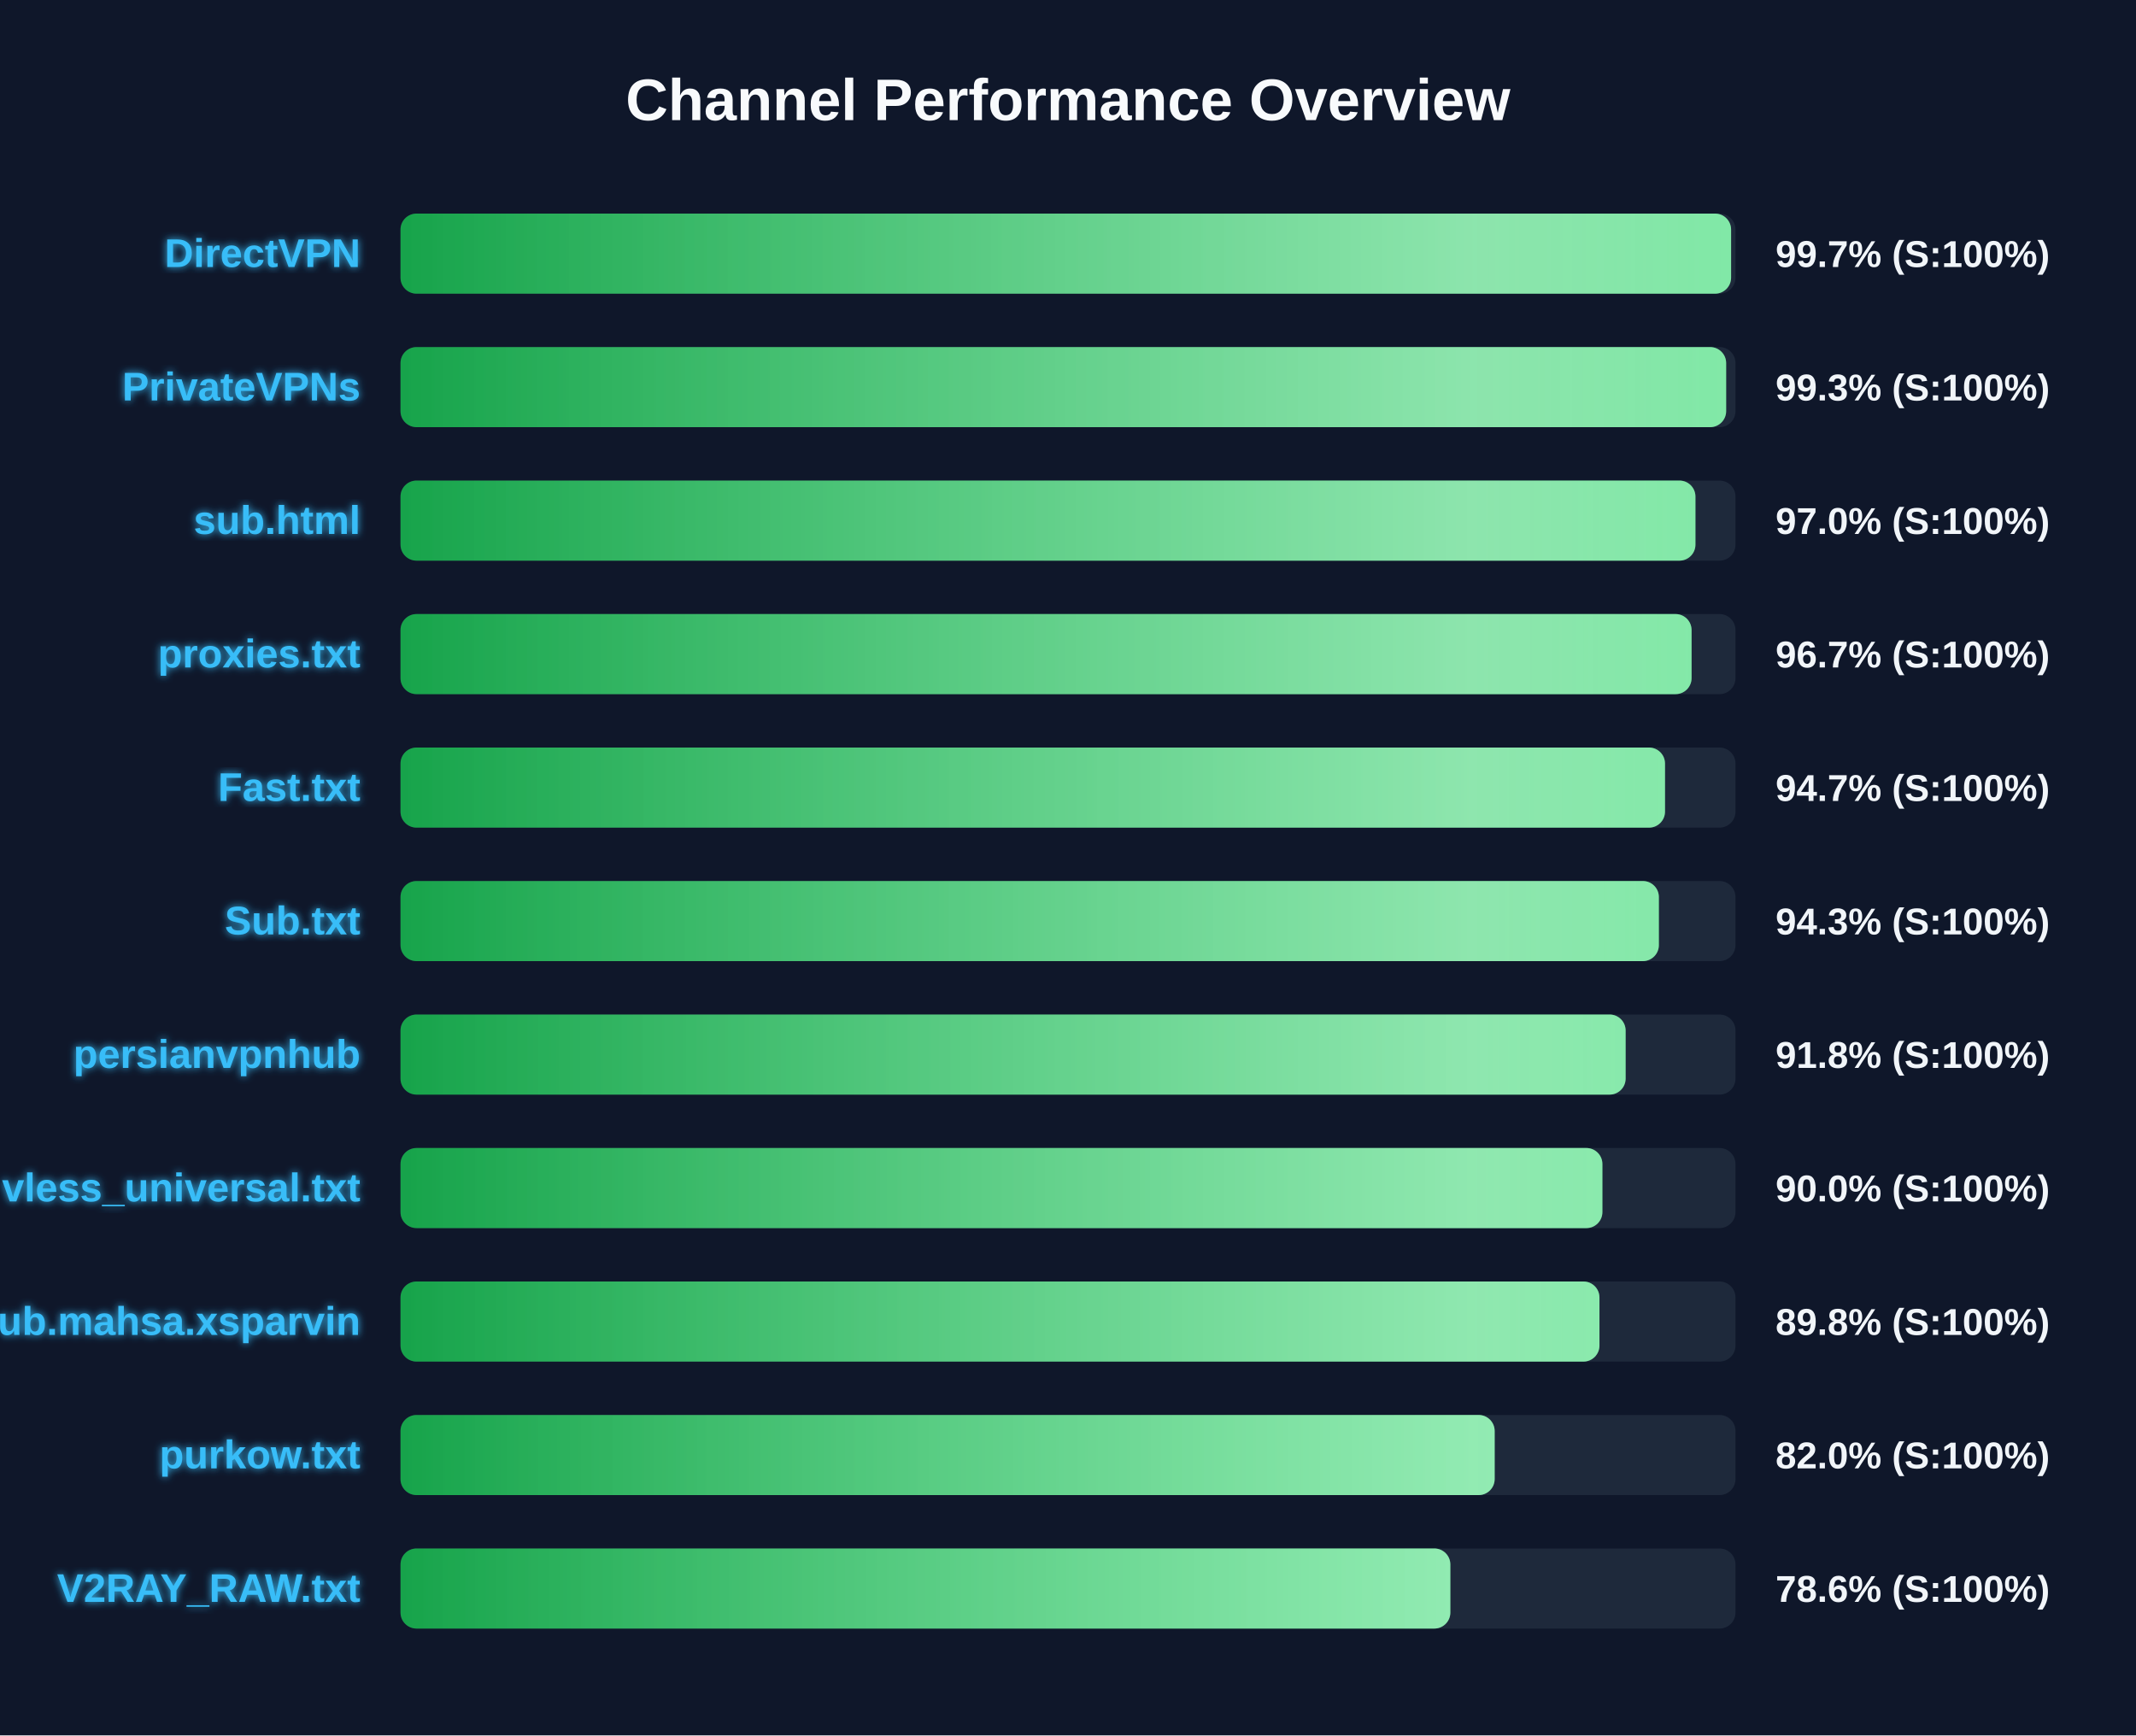
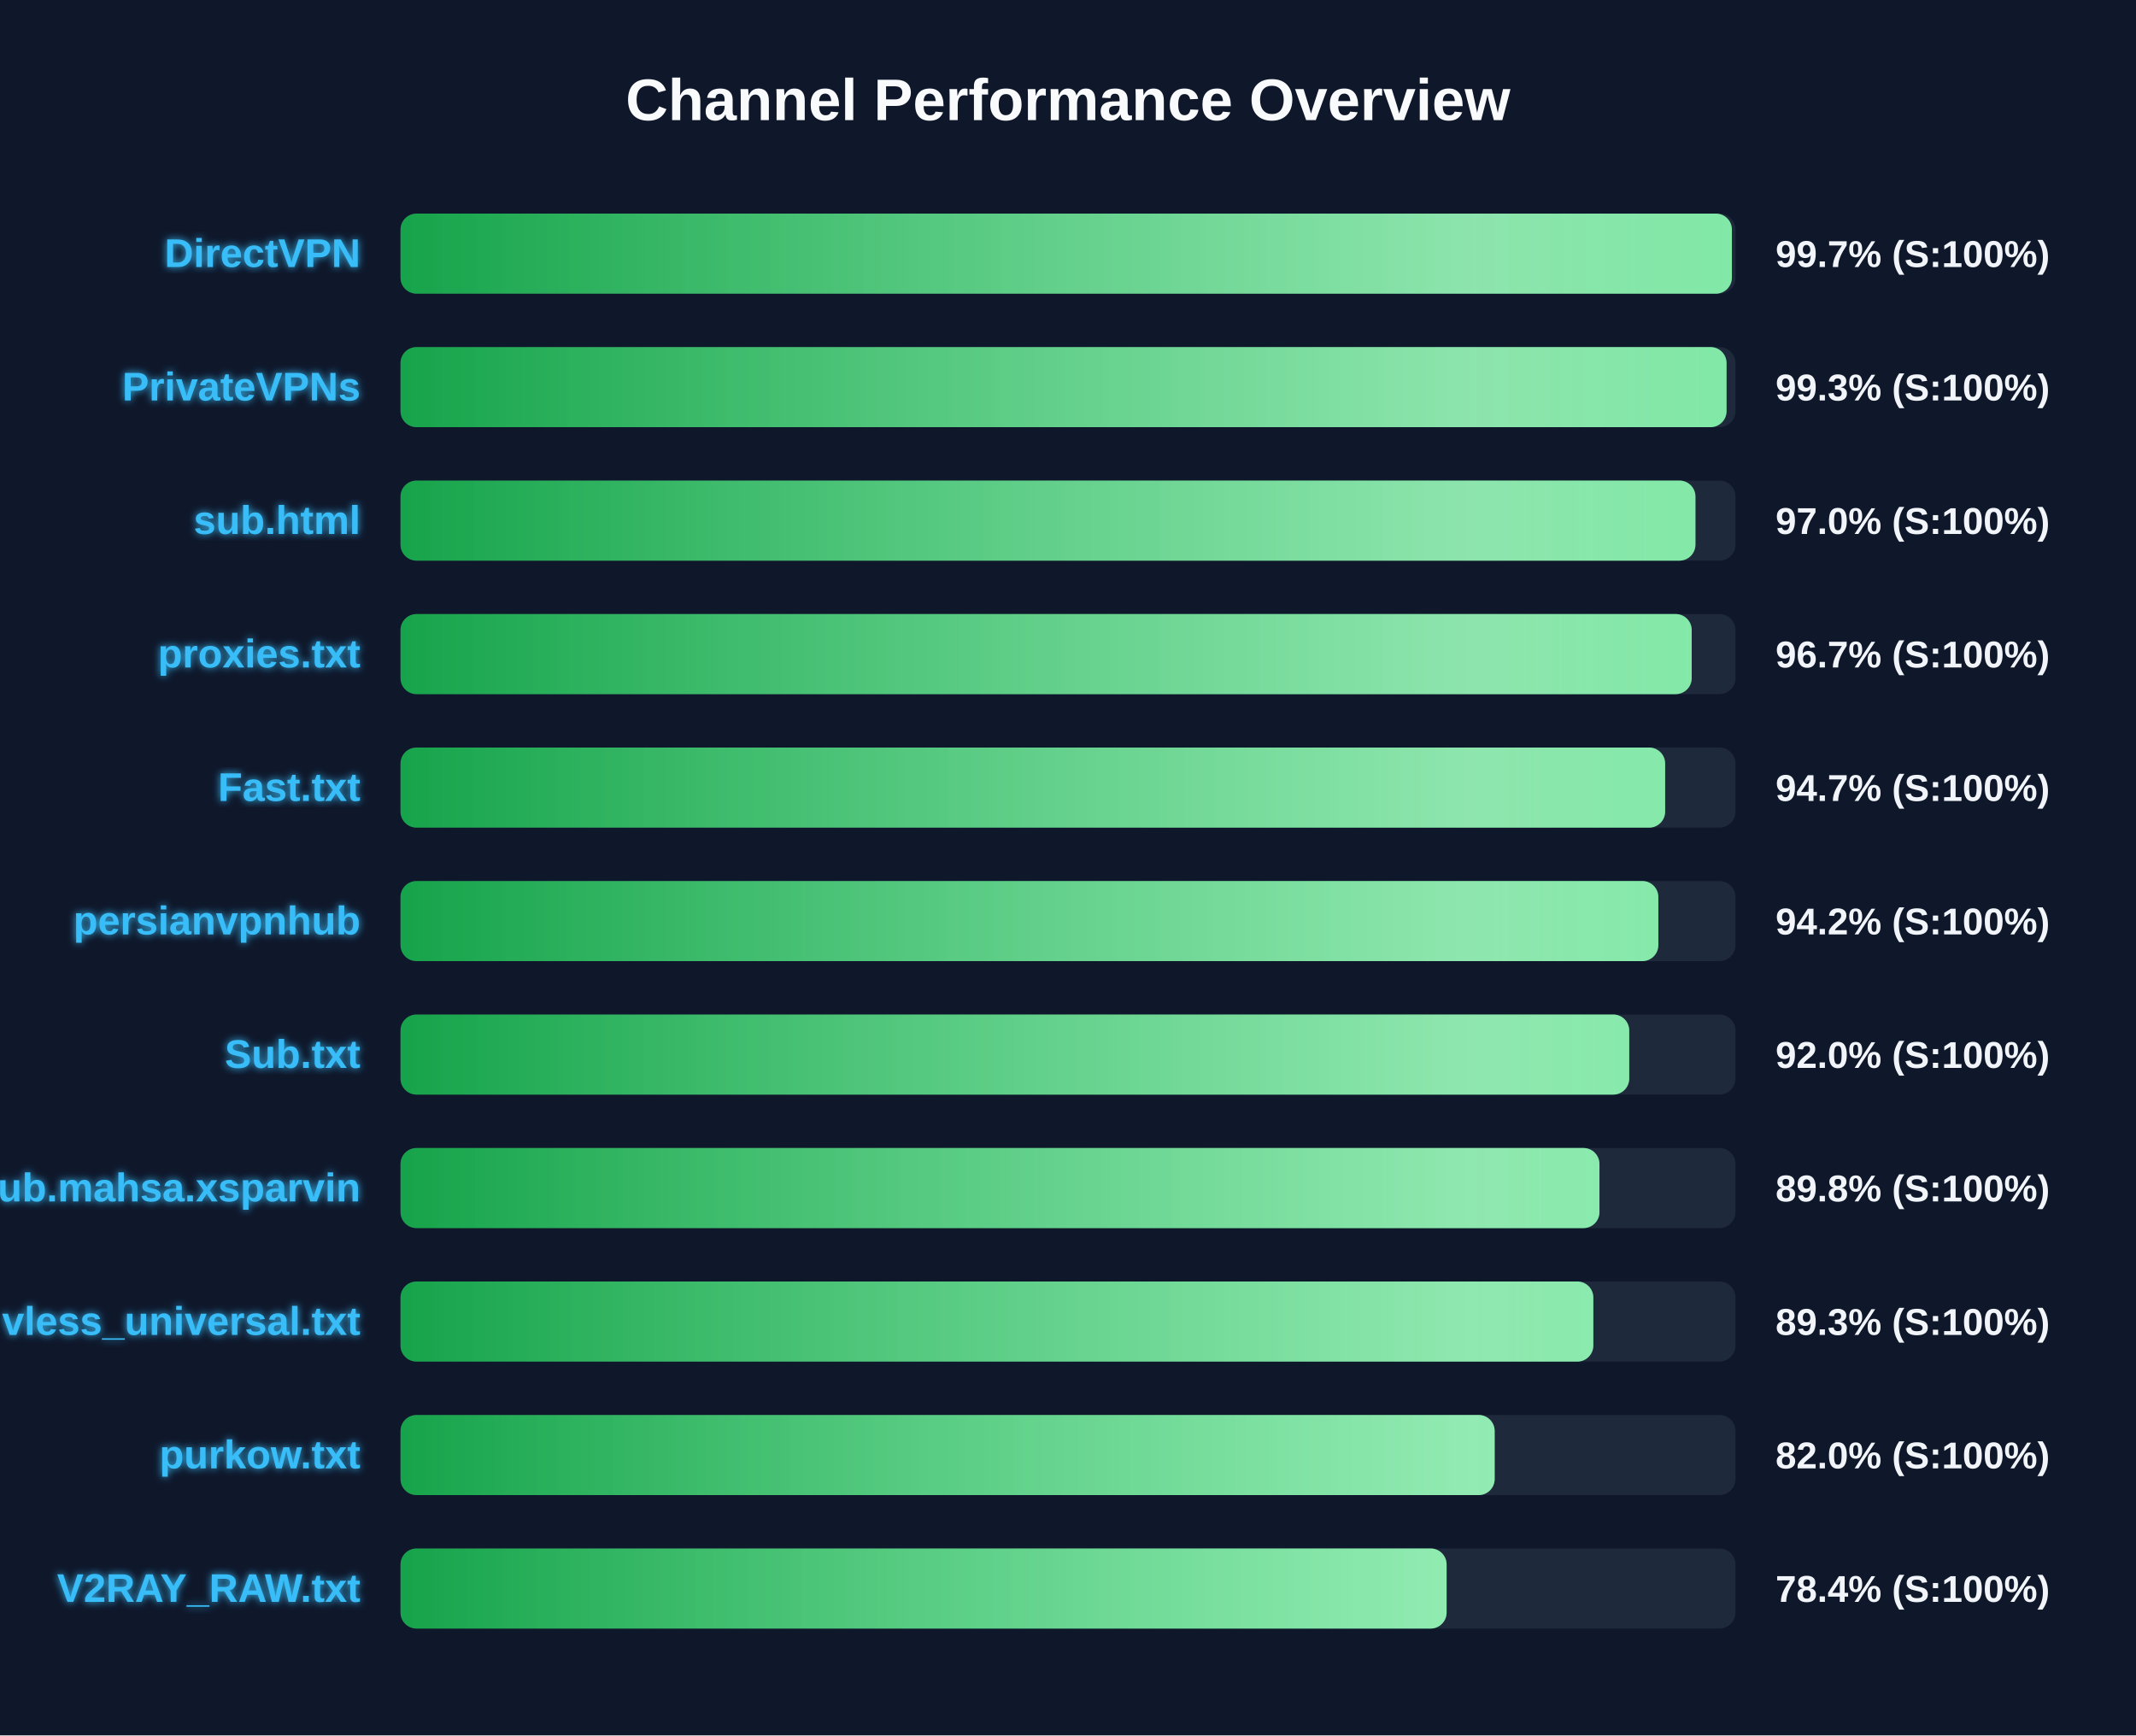
<svg xmlns="http://www.w3.org/2000/svg" width="800" height="650" version="1.1">
  <defs>
    <linearGradient id="grad-green" x1="0%" y1="0%" x2="100%" y2="0%">
      <stop offset="0%" stop-color="#16a34a" />
      <stop offset="100%" stop-color="#4ade80" />
    </linearGradient>
    <linearGradient id="grad-yellow" x1="0%" y1="0%" x2="100%" y2="0%">
      <stop offset="0%" stop-color="#ca8a04" />
      <stop offset="100%" stop-color="#fde047" />
    </linearGradient>
    <linearGradient id="grad-red" x1="0%" y1="0%" x2="100%" y2="0%">
      <stop offset="0%" stop-color="#dc2626" />
      <stop offset="100%" stop-color="#f87171" />
    </linearGradient>
    <linearGradient id="shimmer" x1="0%" y1="0%" x2="100%" y2="0%">
      <stop offset="0%" stop-color="rgba(255,255,255,0)" />
      <stop offset="50%" stop-color="rgba(255,255,255,0.4)" />
      <stop offset="100%" stop-color="rgba(255,255,255,0)" />
    </linearGradient>
    <filter id="glow" x="-20%" y="-20%" width="140%" height="140%">
      <feGaussianBlur stdDeviation="1.5" result="blur" />
      <feComposite in="SourceGraphic" in2="blur" operator="over" />
    </filter>
  </defs>
  <style>
        .bg-rect { fill: #0f172a; }
        .title { font: bold 22px 'Segoe UI', Arial, sans-serif; fill: #f8fafc; }
        .row { font: bold 15px 'Segoe UI', Arial, sans-serif; fill: #38bdf8; filter: url(#glow); }
        .score { font: bold 14px 'Segoe UI', Arial, sans-serif; fill: #f1f5f9; }
        @keyframes shimmer-anim {
            0% { transform: translateX(-100%); }
            100% { transform: translateX(200%); }
        }
        .shimmer-rect {
            animation: shimmer-anim 2.5s infinite linear;
        }
    </style>
  <rect width="100%" height="100%" class="bg-rect" />
  <text x="400" y="45" text-anchor="middle" class="title">Channel Performance Overview</text>
  <rect x="150" y="80" width="500" height="30" fill="#1e293b" rx="6" />
  <clipPath id="clip-0">
-     <rect x="150" y="80" width="498.35" height="30" rx="6" />
+     <rect x="150" y="80" width="498.65" height="30" rx="6" />
  </clipPath>
-   <rect x="150" y="80" width="498.35" height="30" fill="url(#grad-green)" rx="6" />
+   <rect x="150" y="80" width="498.65" height="30" fill="url(#grad-green)" rx="6" />
  <g clip-path="url(#clip-0)">
    <rect x="150" y="80" width="100%" height="30" fill="url(#shimmer)" class="shimmer-rect" />
  </g>
  <text x="135" y="100" text-anchor="end" class="row">DirectVPN</text>
  <text x="665" y="100" text-anchor="start" class="score">99.7% (S:100%)</text>
  <rect x="150" y="130" width="500" height="30" fill="#1e293b" rx="6" />
  <clipPath id="clip-1">
-     <rect x="150" y="130" width="496.5" height="30" rx="6" />
+     <rect x="150" y="130" width="496.65" height="30" rx="6" />
  </clipPath>
-   <rect x="150" y="130" width="496.5" height="30" fill="url(#grad-green)" rx="6" />
+   <rect x="150" y="130" width="496.65" height="30" fill="url(#grad-green)" rx="6" />
  <g clip-path="url(#clip-1)">
    <rect x="150" y="130" width="100%" height="30" fill="url(#shimmer)" class="shimmer-rect" />
  </g>
  <text x="135" y="150" text-anchor="end" class="row">PrivateVPNs</text>
  <text x="665" y="150" text-anchor="start" class="score">99.3% (S:100%)</text>
  <rect x="150" y="180" width="500" height="30" fill="#1e293b" rx="6" />
  <clipPath id="clip-2">
    <rect x="150" y="180" width="485.0" height="30" rx="6" />
  </clipPath>
  <rect x="150" y="180" width="485.0" height="30" fill="url(#grad-green)" rx="6" />
  <g clip-path="url(#clip-2)">
    <rect x="150" y="180" width="100%" height="30" fill="url(#shimmer)" class="shimmer-rect" />
  </g>
  <text x="135" y="200" text-anchor="end" class="row">sub.html</text>
  <text x="665" y="200" text-anchor="start" class="score">97.0% (S:100%)</text>
  <rect x="150" y="230" width="500" height="30" fill="#1e293b" rx="6" />
  <clipPath id="clip-3">
-     <rect x="150" y="230" width="483.55" height="30" rx="6" />
+     <rect x="150" y="230" width="483.6" height="30" rx="6" />
  </clipPath>
-   <rect x="150" y="230" width="483.55" height="30" fill="url(#grad-green)" rx="6" />
+   <rect x="150" y="230" width="483.6" height="30" fill="url(#grad-green)" rx="6" />
  <g clip-path="url(#clip-3)">
    <rect x="150" y="230" width="100%" height="30" fill="url(#shimmer)" class="shimmer-rect" />
  </g>
  <text x="135" y="250" text-anchor="end" class="row">proxies.txt</text>
  <text x="665" y="250" text-anchor="start" class="score">96.7% (S:100%)</text>
  <rect x="150" y="280" width="500" height="30" fill="#1e293b" rx="6" />
  <clipPath id="clip-4">
-     <rect x="150" y="280" width="473.6" height="30" rx="6" />
+     <rect x="150" y="280" width="473.65" height="30" rx="6" />
  </clipPath>
-   <rect x="150" y="280" width="473.6" height="30" fill="url(#grad-green)" rx="6" />
+   <rect x="150" y="280" width="473.65" height="30" fill="url(#grad-green)" rx="6" />
  <g clip-path="url(#clip-4)">
    <rect x="150" y="280" width="100%" height="30" fill="url(#shimmer)" class="shimmer-rect" />
  </g>
  <text x="135" y="300" text-anchor="end" class="row">Fast.txt</text>
  <text x="665" y="300" text-anchor="start" class="score">94.7% (S:100%)</text>
  <rect x="150" y="330" width="500" height="30" fill="#1e293b" rx="6" />
  <clipPath id="clip-5">
-     <rect x="150" y="330" width="471.3" height="30" rx="6" />
+     <rect x="150" y="330" width="471.1" height="30" rx="6" />
  </clipPath>
-   <rect x="150" y="330" width="471.3" height="30" fill="url(#grad-green)" rx="6" />
+   <rect x="150" y="330" width="471.1" height="30" fill="url(#grad-green)" rx="6" />
  <g clip-path="url(#clip-5)">
    <rect x="150" y="330" width="100%" height="30" fill="url(#shimmer)" class="shimmer-rect" />
  </g>
-   <text x="135" y="350" text-anchor="end" class="row">Sub.txt</text>
-   <text x="665" y="350" text-anchor="start" class="score">94.3% (S:100%)</text>
+   <text x="135" y="350" text-anchor="end" class="row">persianvpnhub</text>
+   <text x="665" y="350" text-anchor="start" class="score">94.2% (S:100%)</text>
  <rect x="150" y="380" width="500" height="30" fill="#1e293b" rx="6" />
  <clipPath id="clip-6">
-     <rect x="150" y="380" width="458.85" height="30" rx="6" />
+     <rect x="150" y="380" width="460.2" height="30" rx="6" />
  </clipPath>
-   <rect x="150" y="380" width="458.85" height="30" fill="url(#grad-green)" rx="6" />
+   <rect x="150" y="380" width="460.2" height="30" fill="url(#grad-green)" rx="6" />
  <g clip-path="url(#clip-6)">
    <rect x="150" y="380" width="100%" height="30" fill="url(#shimmer)" class="shimmer-rect" />
  </g>
-   <text x="135" y="400" text-anchor="end" class="row">persianvpnhub</text>
-   <text x="665" y="400" text-anchor="start" class="score">91.8% (S:100%)</text>
+   <text x="135" y="400" text-anchor="end" class="row">Sub.txt</text>
+   <text x="665" y="400" text-anchor="start" class="score">92.0% (S:100%)</text>
  <rect x="150" y="430" width="500" height="30" fill="#1e293b" rx="6" />
  <clipPath id="clip-7">
-     <rect x="150" y="430" width="450.15" height="30" rx="6" />
+     <rect x="150" y="430" width="449.05" height="30" rx="6" />
  </clipPath>
-   <rect x="150" y="430" width="450.15" height="30" fill="url(#grad-green)" rx="6" />
+   <rect x="150" y="430" width="449.05" height="30" fill="url(#grad-green)" rx="6" />
  <g clip-path="url(#clip-7)">
    <rect x="150" y="430" width="100%" height="30" fill="url(#shimmer)" class="shimmer-rect" />
  </g>
-   <text x="135" y="450" text-anchor="end" class="row">vless_universal.txt</text>
-   <text x="665" y="450" text-anchor="start" class="score">90.0% (S:100%)</text>
+   <text x="135" y="450" text-anchor="end" class="row">Sub.mahsa.xsparvin</text>
+   <text x="665" y="450" text-anchor="start" class="score">89.8% (S:100%)</text>
  <rect x="150" y="480" width="500" height="30" fill="#1e293b" rx="6" />
  <clipPath id="clip-8">
-     <rect x="150" y="480" width="449.05" height="30" rx="6" />
+     <rect x="150" y="480" width="446.75" height="30" rx="6" />
  </clipPath>
-   <rect x="150" y="480" width="449.05" height="30" fill="url(#grad-green)" rx="6" />
+   <rect x="150" y="480" width="446.75" height="30" fill="url(#grad-green)" rx="6" />
  <g clip-path="url(#clip-8)">
    <rect x="150" y="480" width="100%" height="30" fill="url(#shimmer)" class="shimmer-rect" />
  </g>
-   <text x="135" y="500" text-anchor="end" class="row">Sub.mahsa.xsparvin</text>
-   <text x="665" y="500" text-anchor="start" class="score">89.8% (S:100%)</text>
+   <text x="135" y="500" text-anchor="end" class="row">vless_universal.txt</text>
+   <text x="665" y="500" text-anchor="start" class="score">89.3% (S:100%)</text>
  <rect x="150" y="530" width="500" height="30" fill="#1e293b" rx="6" />
  <clipPath id="clip-9">
    <rect x="150" y="530" width="409.8" height="30" rx="6" />
  </clipPath>
  <rect x="150" y="530" width="409.8" height="30" fill="url(#grad-green)" rx="6" />
  <g clip-path="url(#clip-9)">
    <rect x="150" y="530" width="100%" height="30" fill="url(#shimmer)" class="shimmer-rect" />
  </g>
  <text x="135" y="550" text-anchor="end" class="row">purkow.txt</text>
  <text x="665" y="550" text-anchor="start" class="score">82.0% (S:100%)</text>
  <rect x="150" y="580" width="500" height="30" fill="#1e293b" rx="6" />
  <clipPath id="clip-10">
-     <rect x="150" y="580" width="393.2" height="30" rx="6" />
+     <rect x="150" y="580" width="391.8" height="30" rx="6" />
  </clipPath>
-   <rect x="150" y="580" width="393.2" height="30" fill="url(#grad-green)" rx="6" />
+   <rect x="150" y="580" width="391.8" height="30" fill="url(#grad-green)" rx="6" />
  <g clip-path="url(#clip-10)">
    <rect x="150" y="580" width="100%" height="30" fill="url(#shimmer)" class="shimmer-rect" />
  </g>
  <text x="135" y="600" text-anchor="end" class="row">V2RAY_RAW.txt</text>
-   <text x="665" y="600" text-anchor="start" class="score">78.6% (S:100%)</text>
+   <text x="665" y="600" text-anchor="start" class="score">78.4% (S:100%)</text>
</svg>
